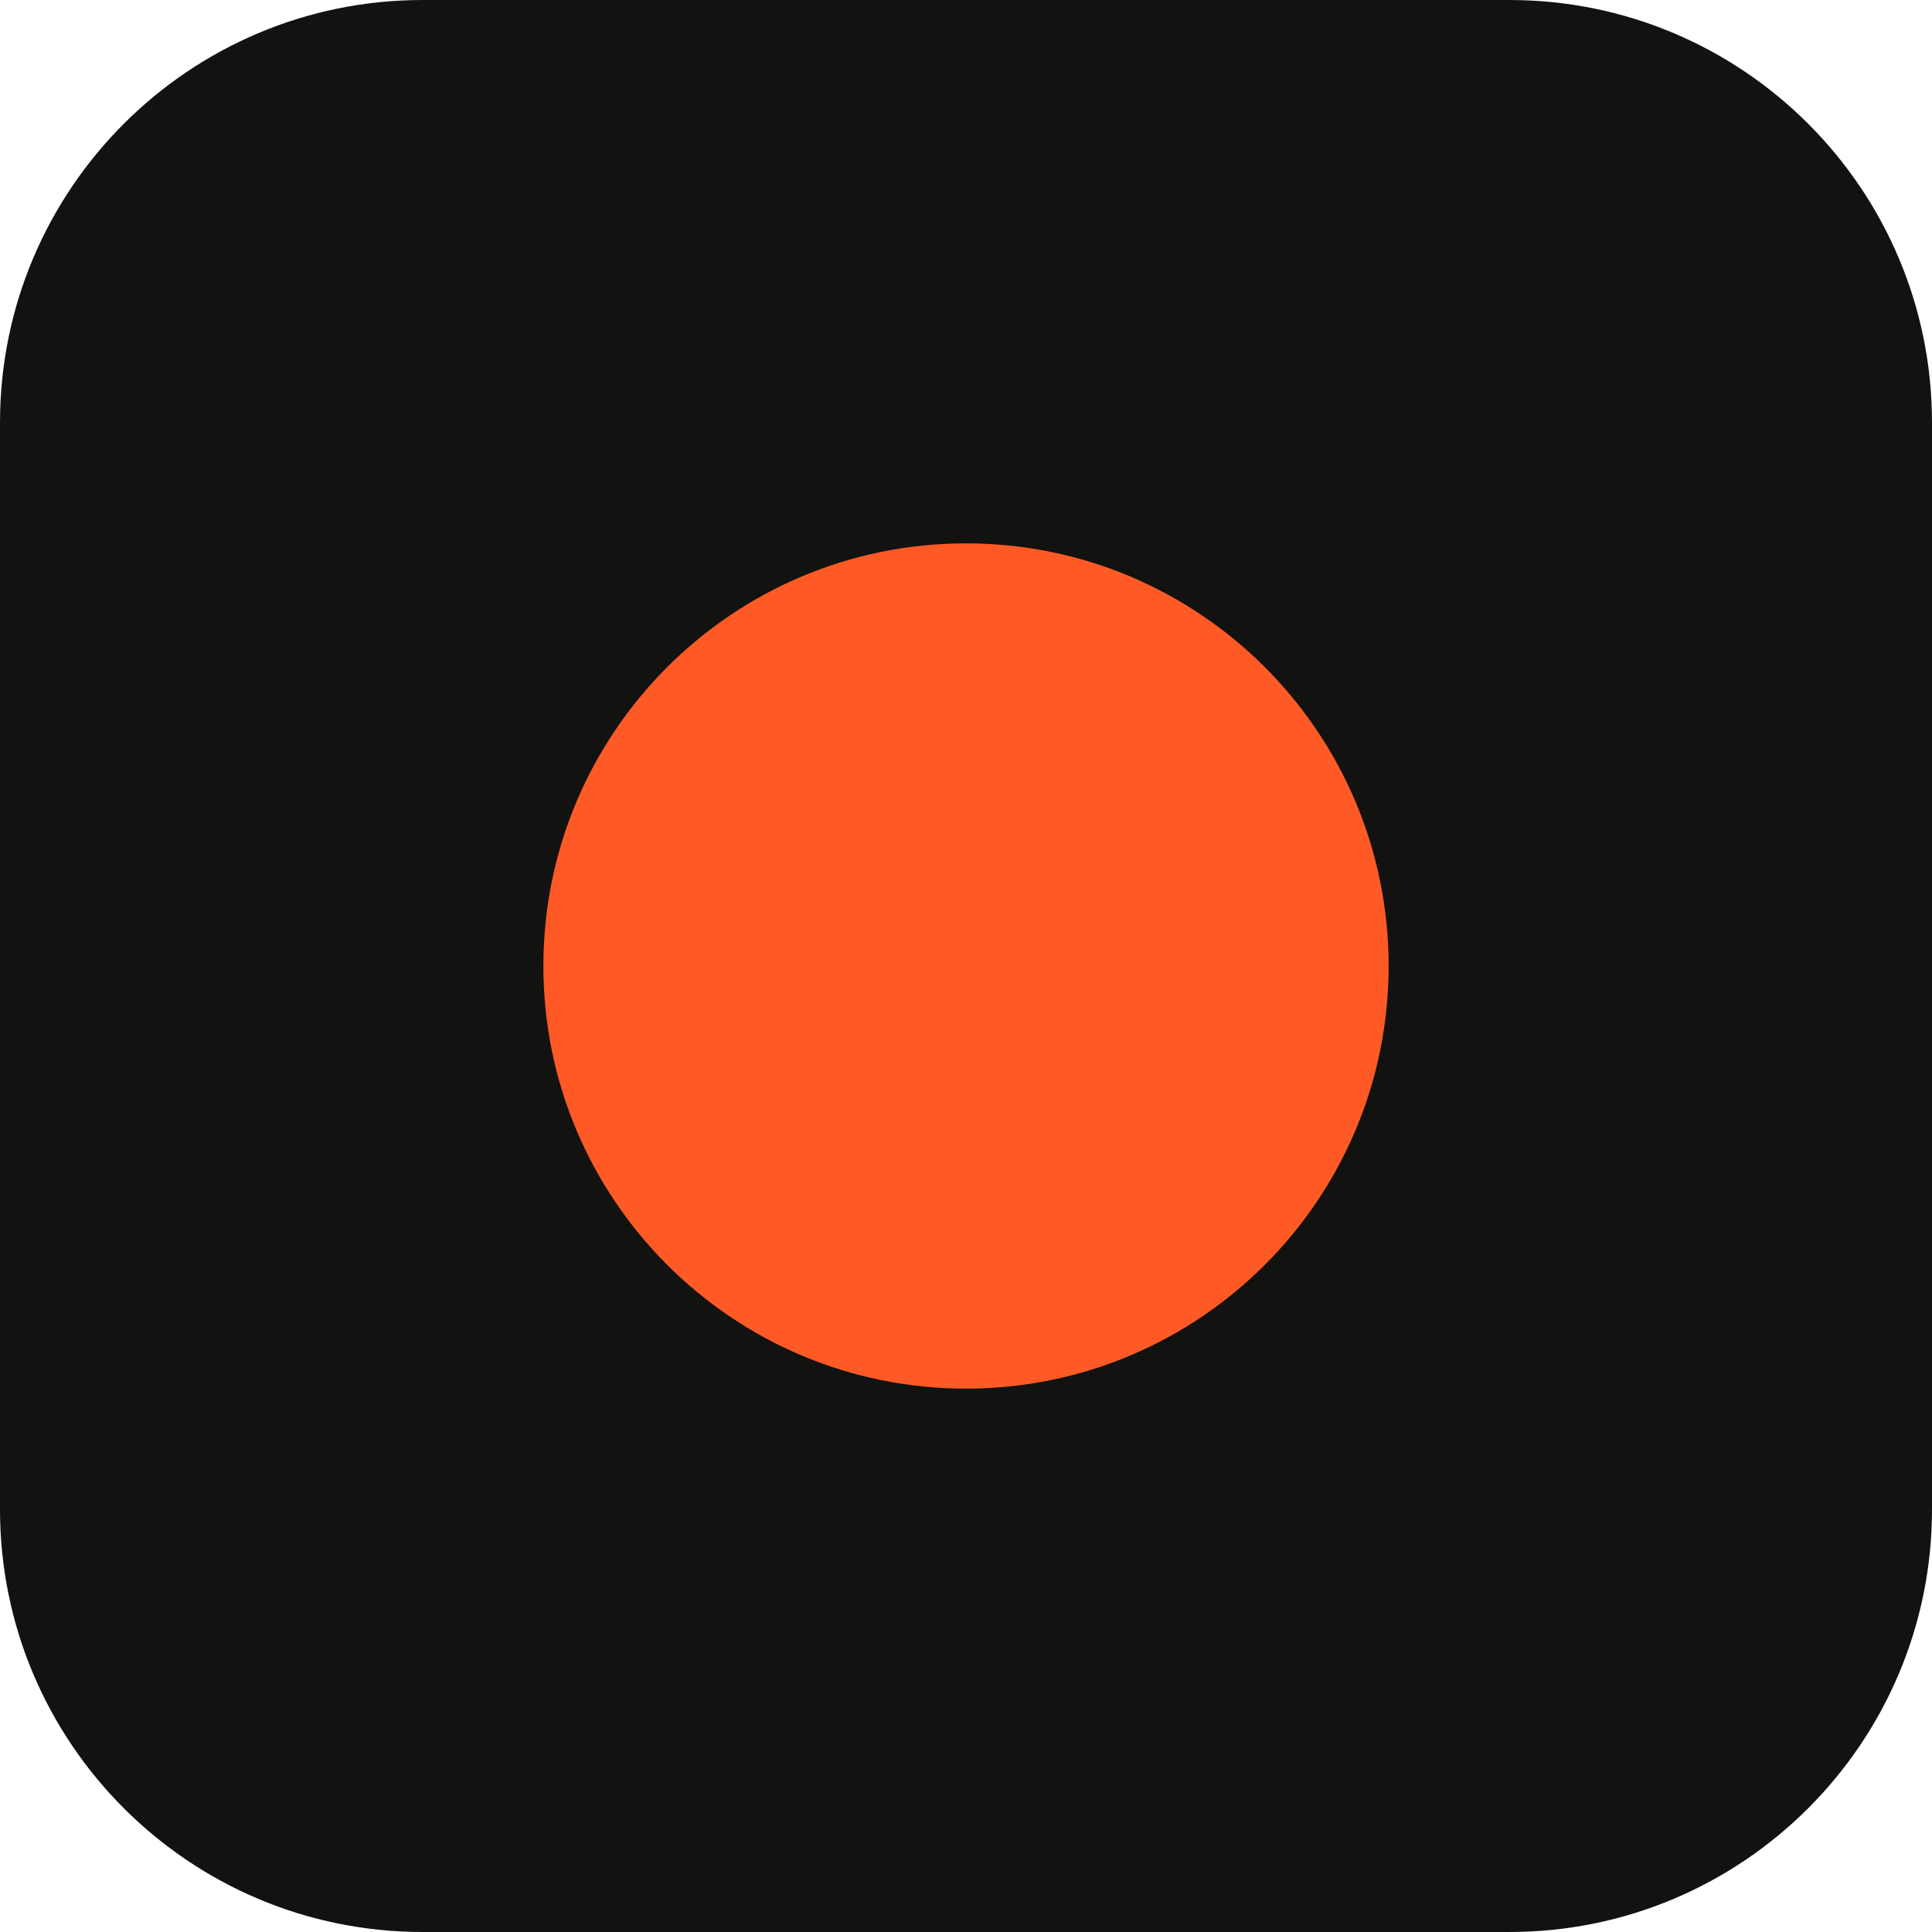
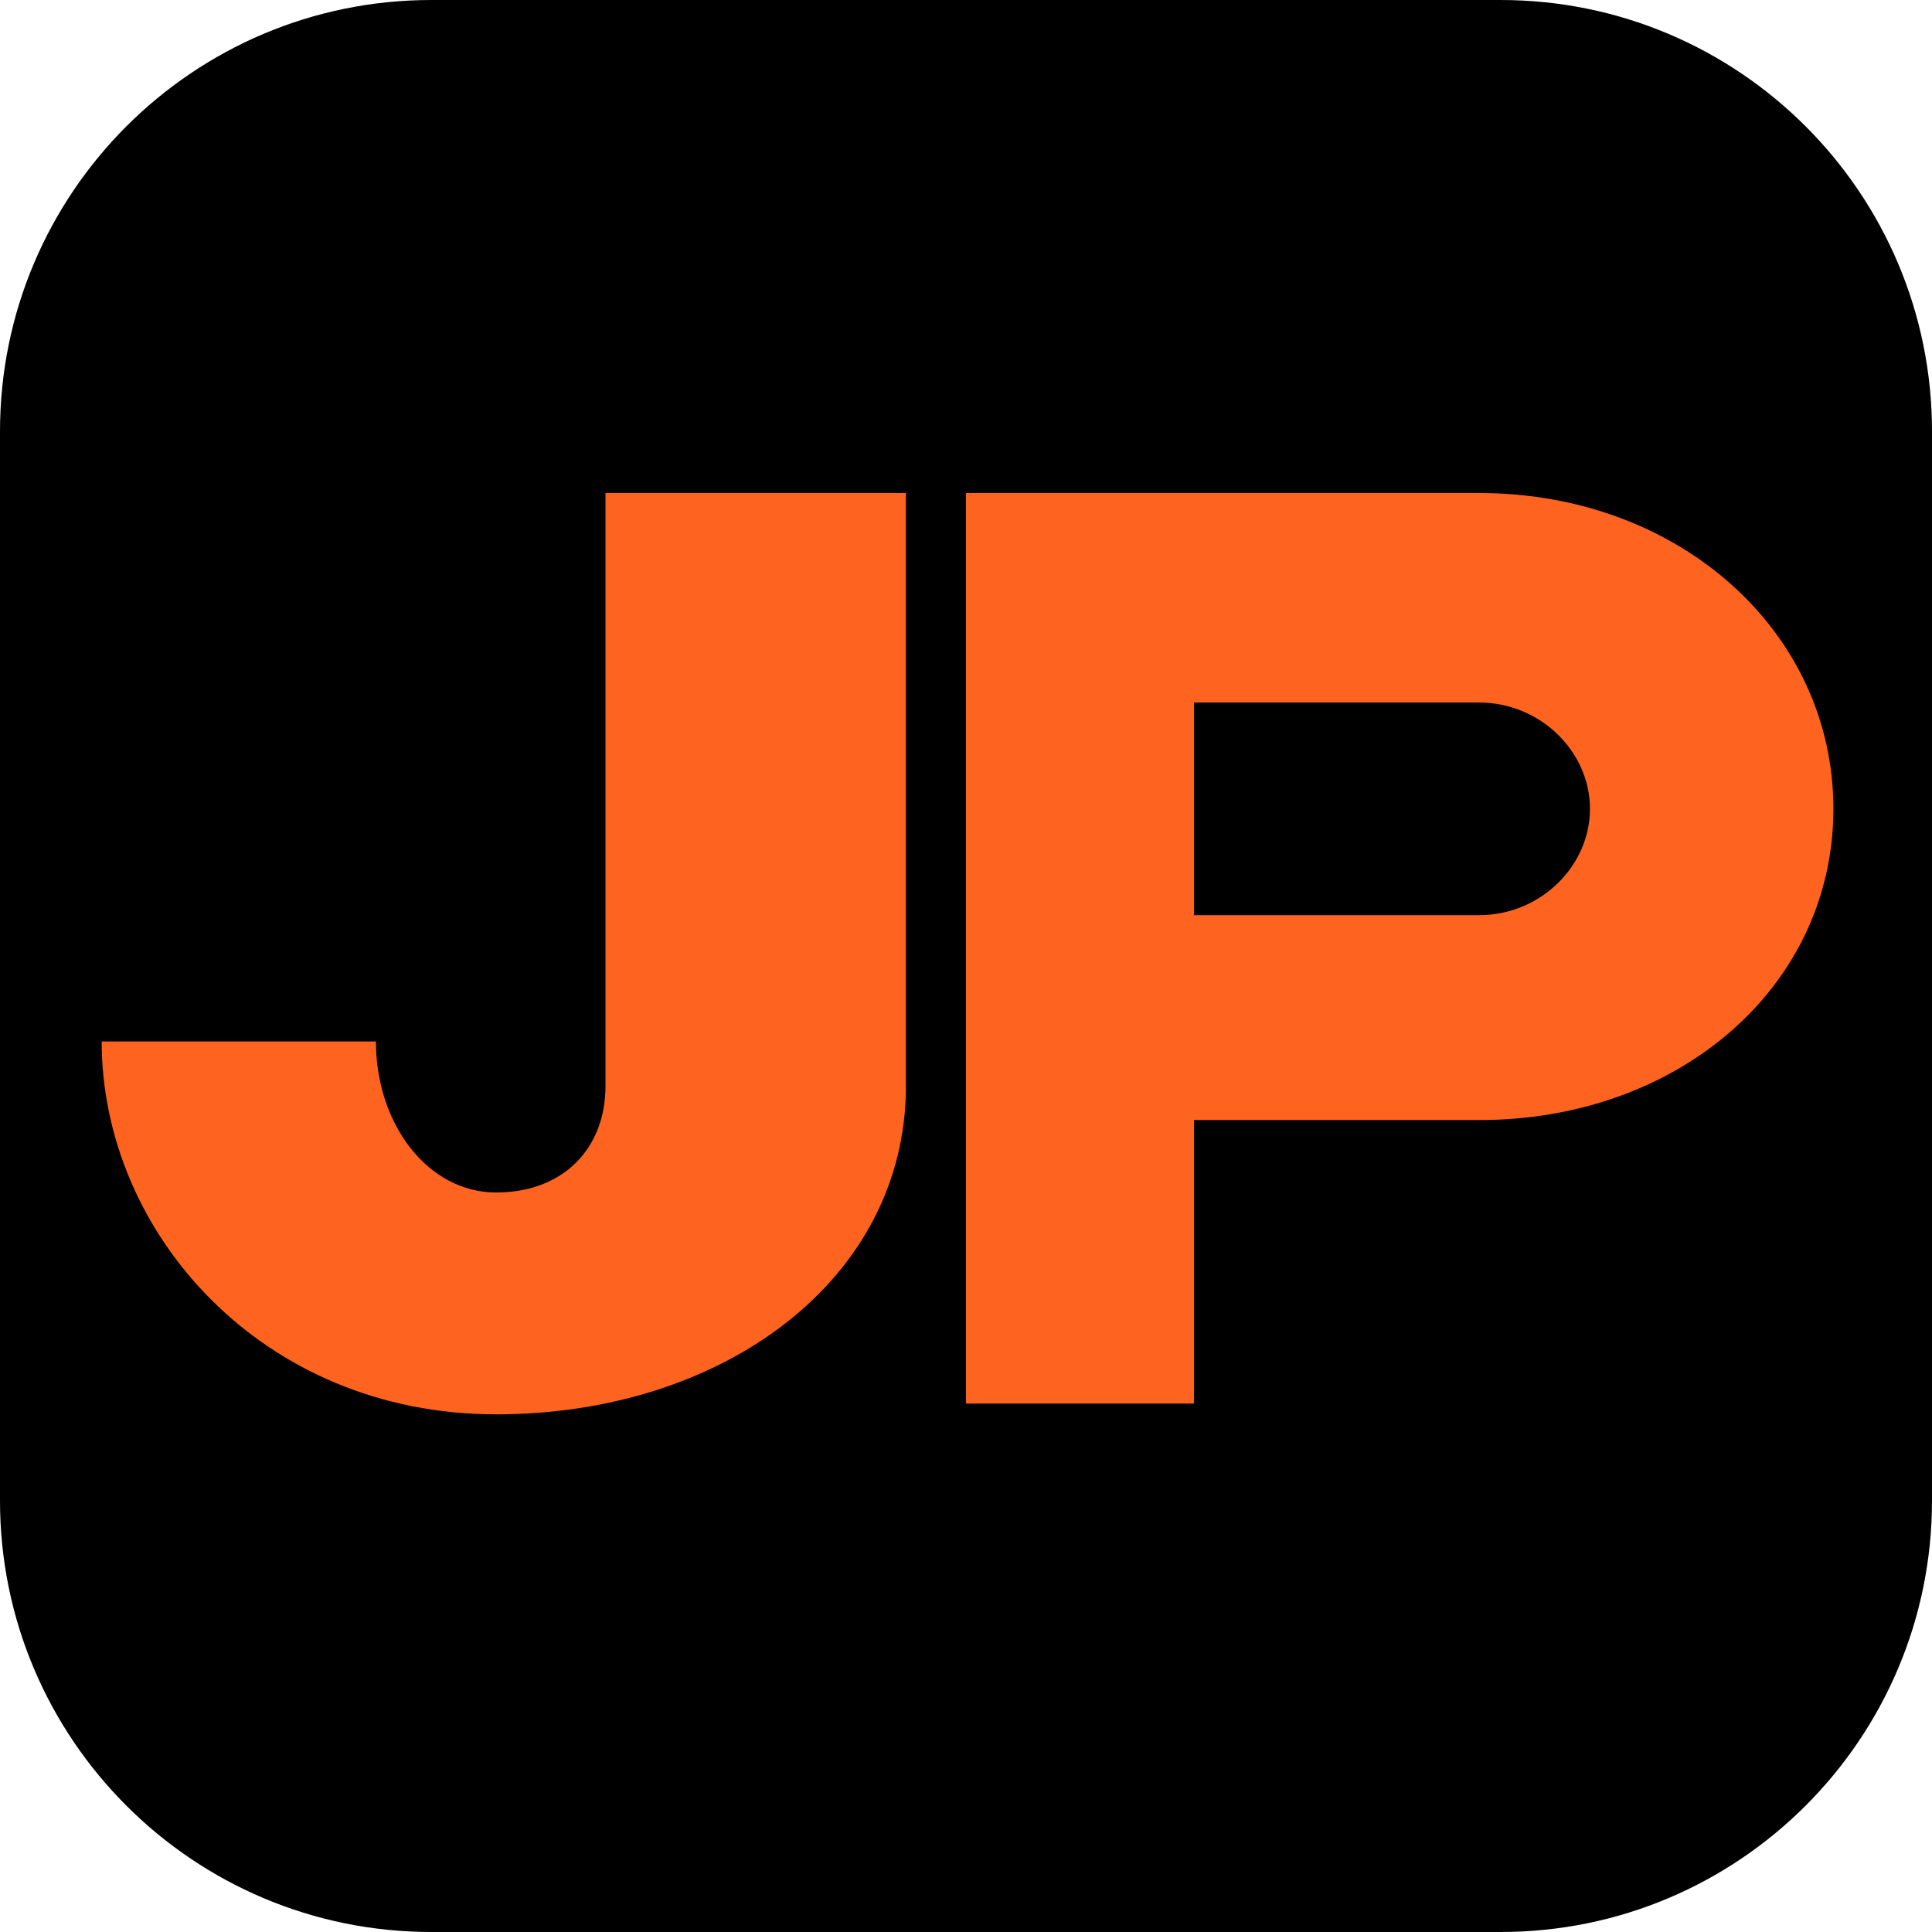
- <svg xmlns="http://www.w3.org/2000/svg" viewBox="0 0 32 32">
-   <rect width="32" height="32" rx="7" fill="#121210" />
-   <circle cx="16" cy="16" r="7" fill="#FF5A26" />
+ <svg xmlns="http://www.w3.org/2000/svg" viewBox="0 0 1254 1254">
+   <rect width="1254" height="1254" rx="280" fill="#000" />
+   <g fill="#FF6320" fill-rule="evenodd">
+     <path d="M393 320H588V705C588 830 470 918 322 918C170 918 66 800 66 676H244C244 730 278 774 322 774C366 774 393 745 393 705Z" />
+     <path d="M627 320H960C1090 320 1190 410 1190 525C1190 640 1090 727 960 727H775V911H627ZM775 456H960C1000 456 1032 488 1032 525C1032 562 1000 594 960 594H775Z" />
+   </g>
</svg>
